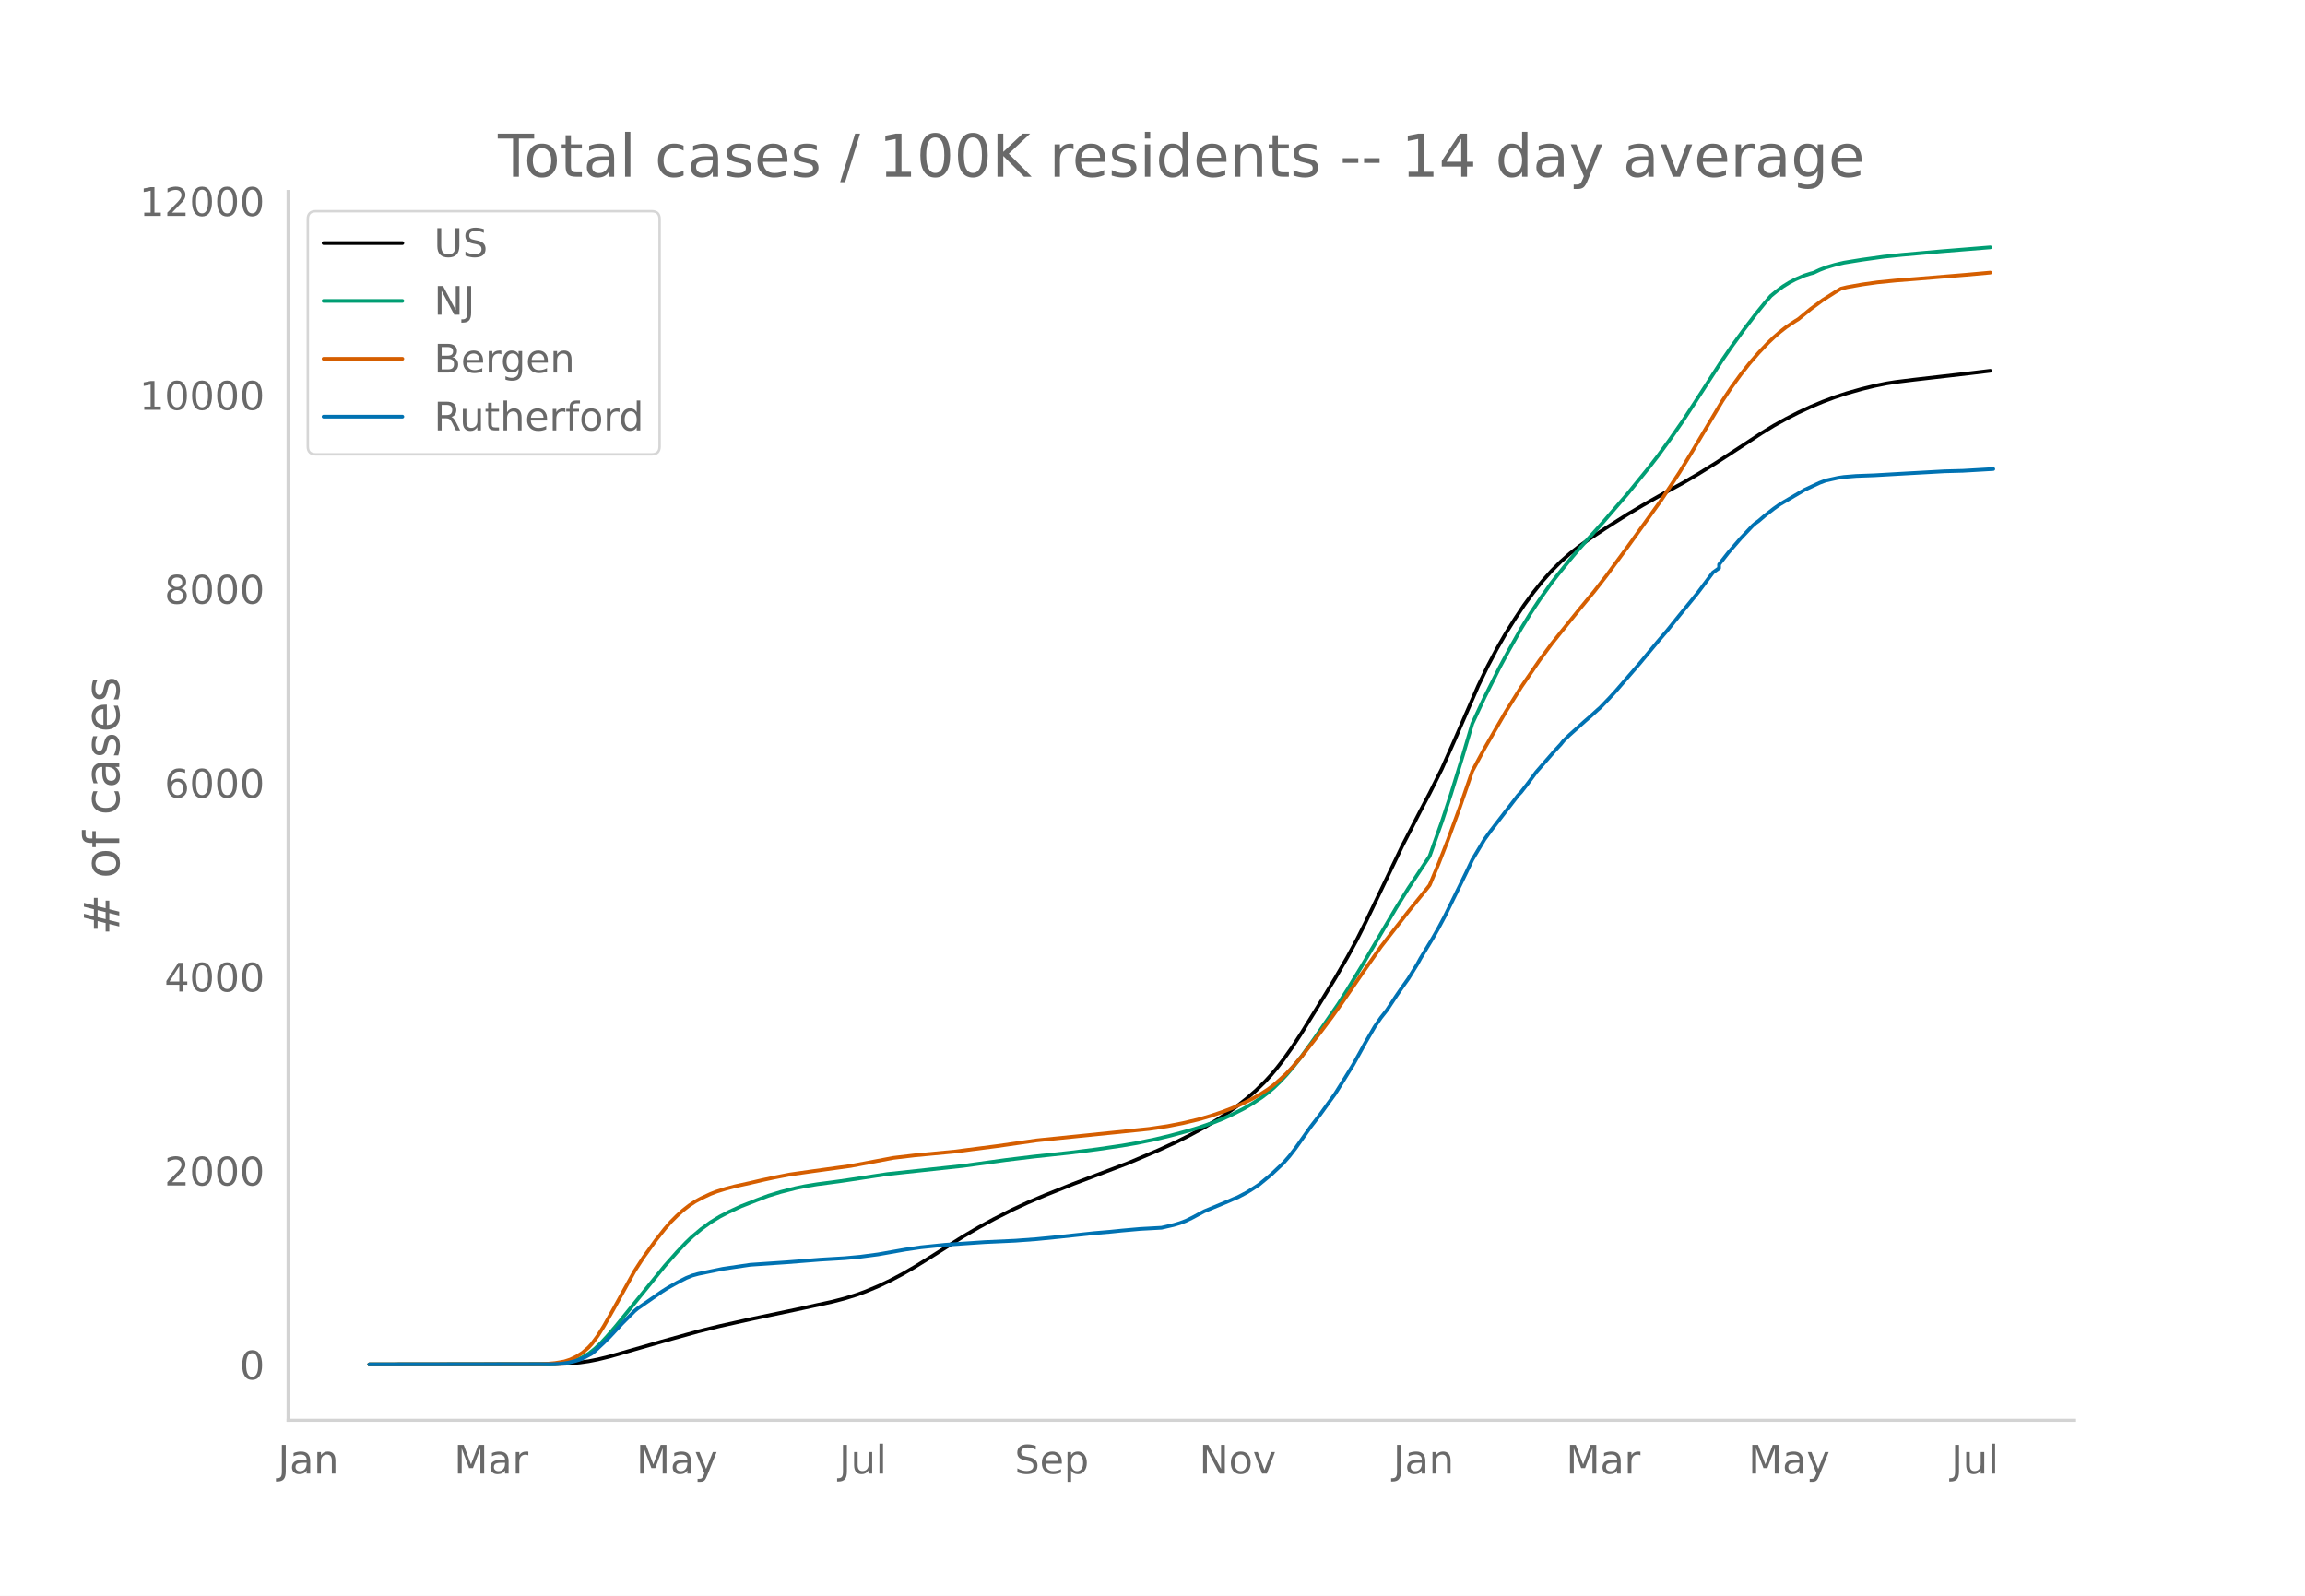
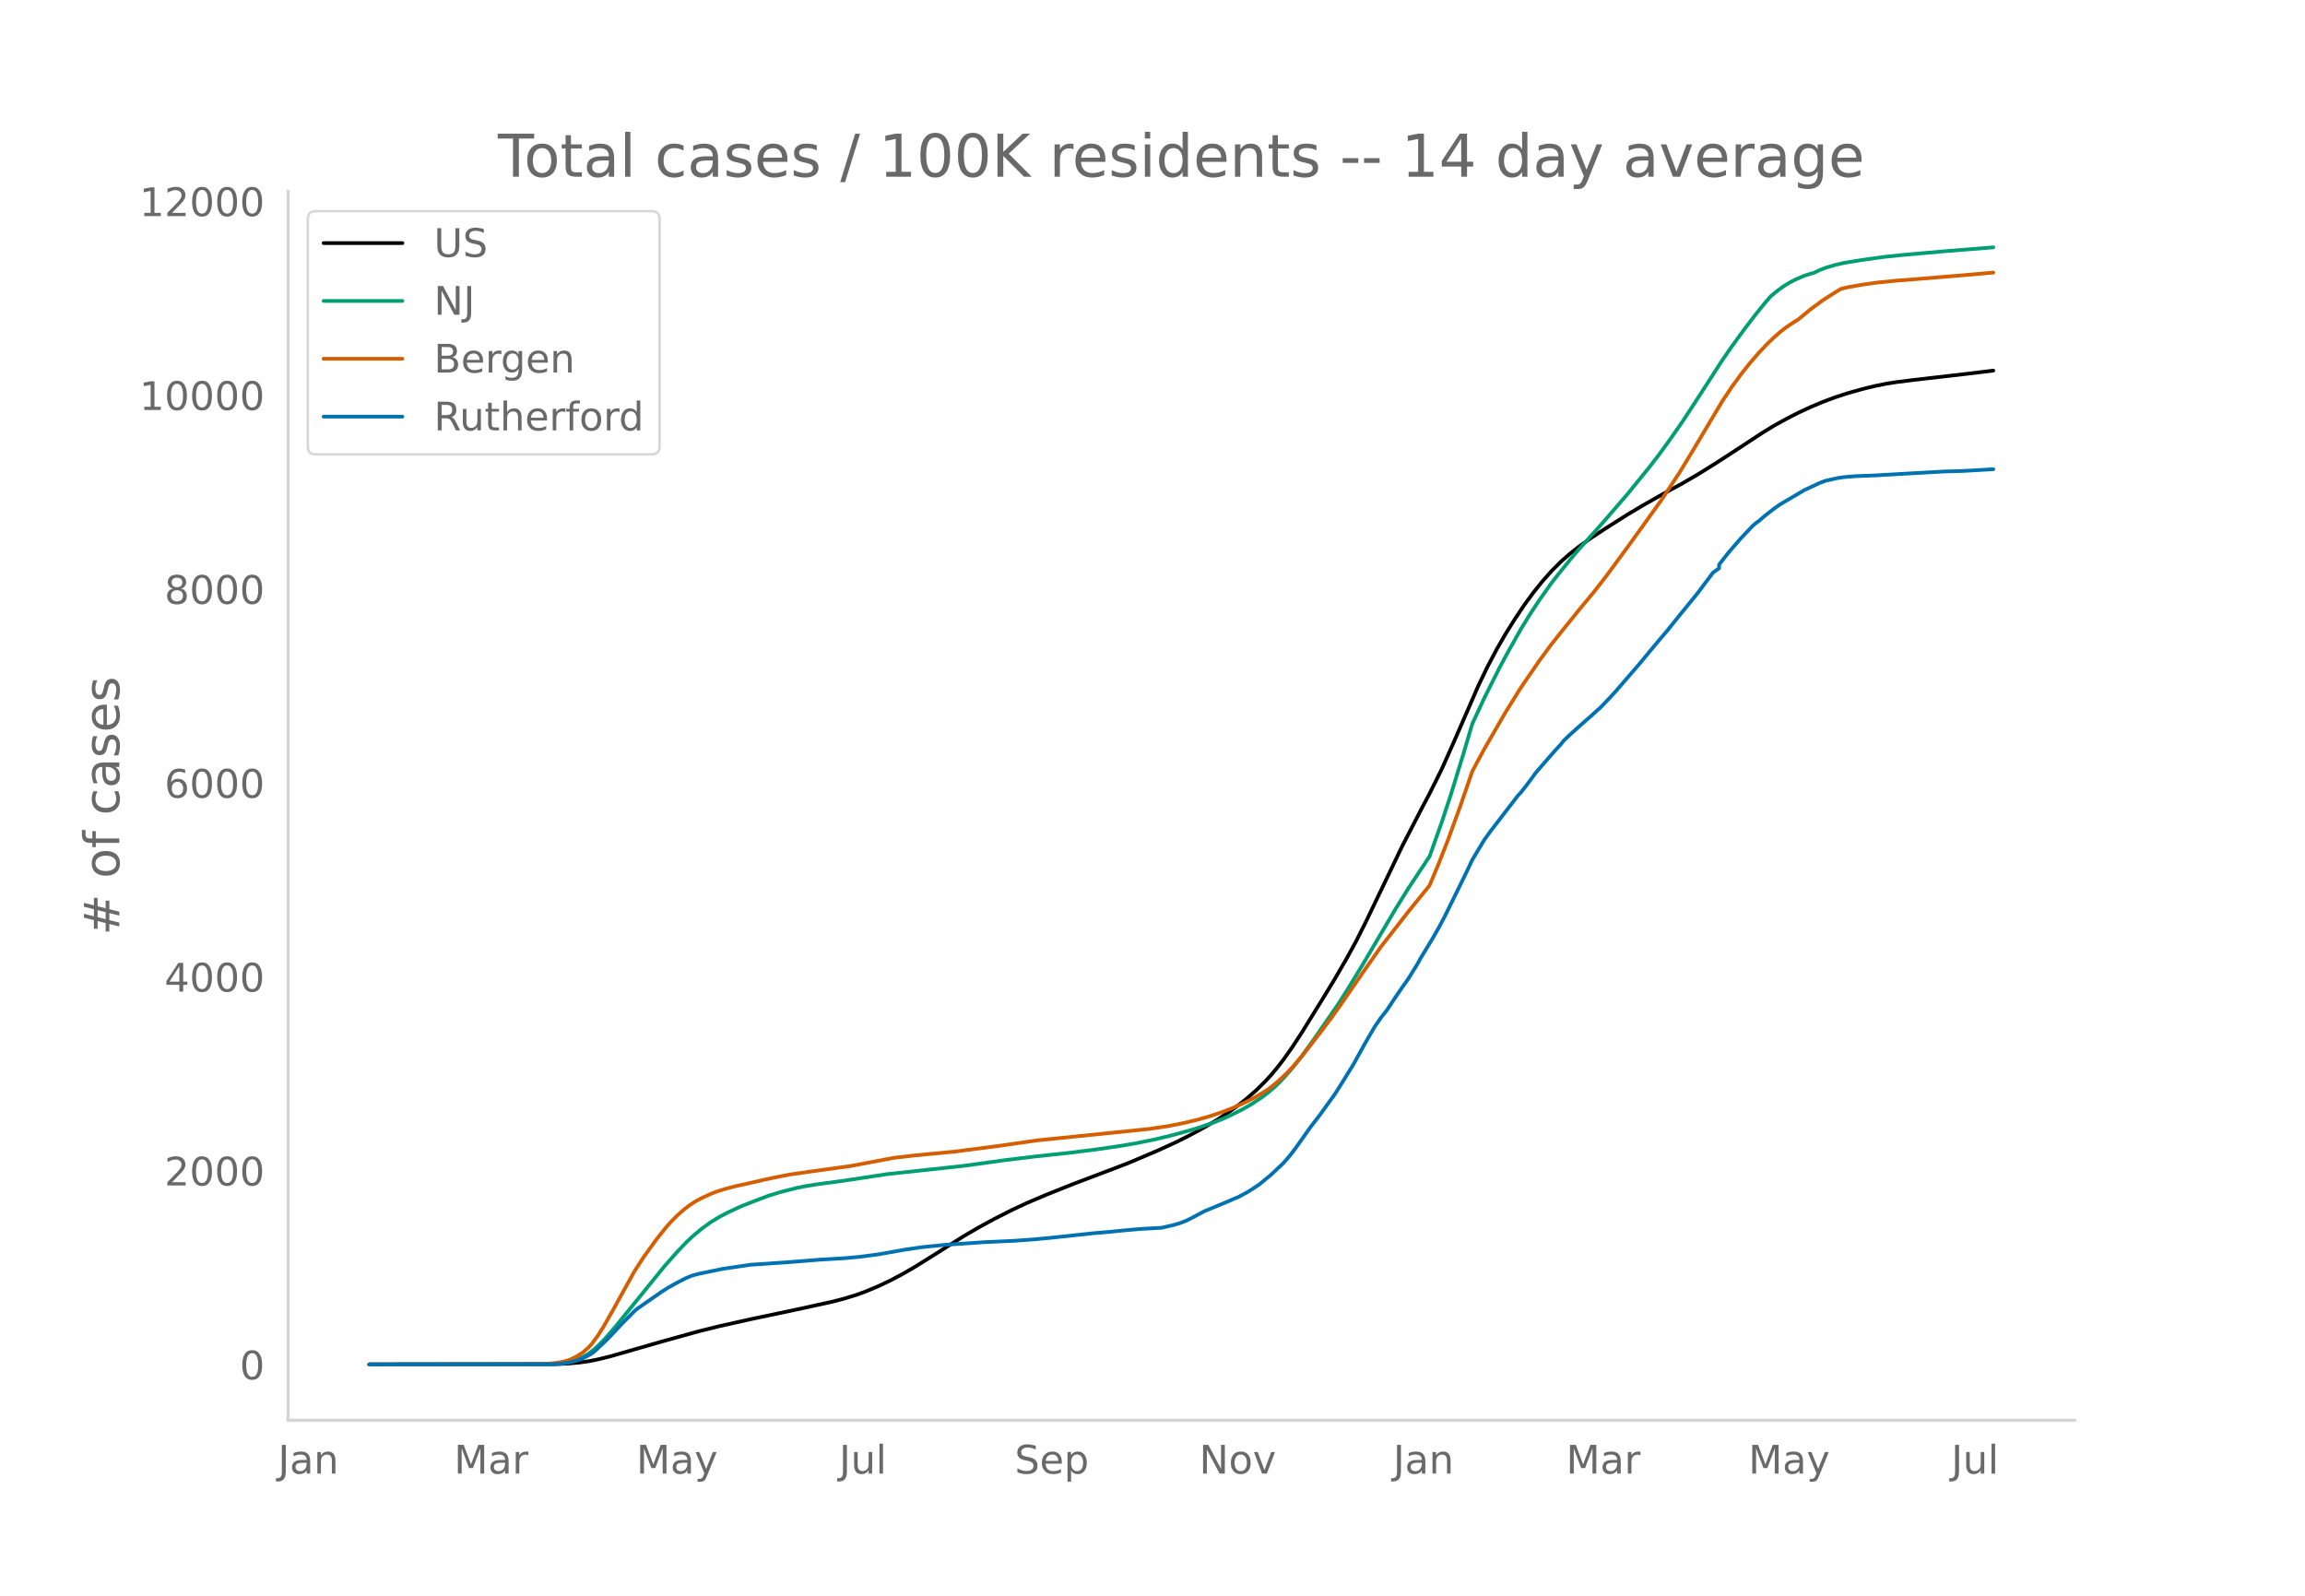
<svg xmlns="http://www.w3.org/2000/svg" xmlns:xlink="http://www.w3.org/1999/xlink" height="864" viewBox="0 0 936 648" width="1248">
  <defs>
    <style>*{stroke-linecap:butt;stroke-linejoin:round}</style>
  </defs>
  <g id="figure_1">
    <path d="M0 648h936V0H0z" style="fill:#fff" id="patch_1" />
    <g id="axes_1">
      <path d="M117 576.72h725.4V77.76H117z" style="fill:none" id="patch_2" />
-       <path clip-path="url(#pbdca878631)" d="m149.973 554.04 75.472-.103 4.949-.212 4.949-.445 3.712-.533 3.712-.73 4.949-1.213 7.423-2.13 13.61-3.918 14.847-4.129 8.66-2.141 12.373-2.765 18.559-3.911 14.847-3.242 4.949-1.292 4.949-1.54 3.712-1.356 4.949-2.08 4.949-2.345 4.949-2.617 4.949-2.864 6.186-3.844 13.61-8.612 6.186-3.61 6.186-3.378 7.424-3.764 6.186-2.88 7.423-3.154 11.136-4.459 22.27-8.453 12.373-5.265 7.423-3.419 4.95-2.482 6.185-3.331 4.95-2.936 4.948-3.244 3.712-2.676 3.712-2.913 3.712-3.256 3.711-3.642 2.475-2.702 2.474-2.969 2.475-3.199 3.712-5.236 3.711-5.686 8.661-14.003 4.95-8.137 4.948-8.556 3.712-6.807 3.712-7.379 6.186-12.886 8.66-18.043 7.424-14.374 3.712-7.038 4.949-9.927 4.949-11.13 9.898-22.726 3.712-7.702 3.711-7.026 3.712-6.447 3.712-5.9 3.712-5.567 3.711-5.067 3.712-4.641 3.712-4.178 3.712-3.729 3.711-3.275 3.712-2.92 4.95-3.543 6.185-4.064 8.661-5.471 6.186-3.686 8.661-4.907 7.424-4.046 6.186-3.612 7.423-4.611 9.898-6.435 8.661-5.697 4.95-3.032 4.948-2.747 4.95-2.537 4.948-2.29 4.95-2.089 4.948-1.85 4.95-1.629 6.185-1.747 4.95-1.207 4.949-1.007 3.711-.587 7.424-.927 22.27-2.57 8.661-1.04h0" style="fill:none;stroke:#000;stroke-linecap:round;stroke-width:1.5" id="line2d_1" />
-       <path clip-path="url(#pbdca878631)" d="m149.973 554.04 72.998-.09 3.711-.191 2.475-.255 2.474-.495 2.475-.77 2.474-1.105 2.475-1.478 2.474-1.956 2.475-2.338 2.474-2.653 3.712-4.335 19.796-24.398 4.949-5.583 3.712-3.901 2.474-2.35 3.712-3.118 3.712-2.696 3.712-2.281 3.711-1.923 4.95-2.281 6.186-2.434 4.949-1.858 4.949-1.524 6.186-1.579 3.712-.76 4.949-.808 8.66-1.145 3.712-.54 16.084-2.443 30.932-3.341 17.321-2.39 11.135-1.355 14.847-1.598 11.136-1.407 9.898-1.455 6.186-1.074 7.423-1.521 6.187-1.493 7.423-2.014 3.712-1.123 6.186-2.133 3.712-1.478 3.712-1.686 4.949-2.508 3.711-2.18 3.712-2.481 2.475-1.888 2.474-2.1 2.475-2.422 2.474-2.634 2.475-2.877 3.711-4.715 4.95-6.847 9.897-14.313 3.712-5.827 6.186-10.17 13.61-23.043 4.95-7.953 8.66-13.067 4.949-13.925 3.712-11.237 4.949-16.089 3.711-12.54 4.95-10.623 6.186-12.308 3.711-6.86 4.95-8.774 3.711-6.032 3.712-5.618 4.949-6.983 2.474-3.18 4.95-6.123 3.711-4.4 4.95-5.499 4.948-5.52 9.898-11.481 8.661-10.66 3.712-4.795 4.949-6.8 4.949-7.106 4.949-7.554 11.135-17.247 3.712-5.398 4.949-6.816 4.949-6.495 3.711-4.576 2.475-2.866 2.474-2.026 2.475-1.824 2.474-1.537 2.475-1.302 3.712-1.604 2.474-.787 1.237-.316 2.475-1.164 2.474-.954 3.712-1.11 3.712-.872 7.423-1.199 8.661-1.211 7.424-.774 16.084-1.434 19.796-1.6h0" style="fill:none;stroke:#009e73;stroke-linecap:round;stroke-width:1.5" id="line2d_2" />
-       <path clip-path="url(#pbdca878631)" d="m149.973 554.04 69.286-.083 2.474-.128 3.712-.348 3.712-.635 2.474-.809 2.475-1.19 2.474-1.582 2.475-2.161 1.237-1.365 2.475-3.357 2.474-3.948 3.712-6.52 8.66-15.666 3.712-5.733 4.95-6.87 3.711-4.698 2.475-2.842 2.474-2.465 2.475-2.22 2.474-1.922 2.475-1.628 2.474-1.33 3.712-1.729 2.474-.957 3.712-1.15 3.712-.977 6.186-1.367 4.949-1.161 4.95-1.065 6.185-1.214 8.661-1.241 16.084-2.222 17.322-3.282 8.66-1.02 16.085-1.525 17.321-2.233 16.085-2.318 45.778-4.676 7.423-1.106 6.187-1.213 6.186-1.472 4.949-1.434 4.949-1.677 3.712-1.417 4.949-2.19 3.711-1.848 3.712-2.148 2.475-1.617 2.474-1.89 2.475-2.16 2.474-2.318 2.475-2.612 3.711-4.31 7.424-9.533 4.949-6.598 3.712-5.223 8.66-12.6 7.424-10.583 3.712-4.761 3.711-4.746 3.712-4.779 7.424-9.162 1.237-1.565 3.712-8.879 3.711-9.472 4.95-13.554 4.948-14.387 4.95-9.204 8.66-14.96 6.186-9.915 7.424-10.832 4.949-6.72 3.712-4.662 7.423-9.212 6.186-7.471 4.95-6.36 8.66-11.78 13.61-18.922 7.423-11.277 4.95-8.133 12.372-20.758 3.712-5.6 3.711-5.105 3.712-4.705 3.712-4.3 3.712-3.924 2.474-2.368 2.475-2.153 2.474-1.944 3.712-2.475 1.237-.746 4.95-4.09 4.948-3.663 4.95-3.161 2.474-1.496 2.474-.606 6.186-1.1 6.187-.87 7.423-.74 8.661-.682 19.796-1.635 9.898-.89h0" style="fill:none;stroke:#d55e00;stroke-linecap:round;stroke-width:1.5" id="line2d_3" />
-       <path clip-path="url(#pbdca878631)" d="m149.973 554.04 74.235-.092 3.712-.185 2.474-.368 2.475-.538 2.474-.722 2.475-1.153 2.474-1.352 1.237-.968 3.712-3.488 2.475-2.458 4.949-5.316 4.949-4.979 1.237-1.044 9.898-6.884 2.474-1.567 3.712-2.074 3.712-1.906 2.474-.998 2.475-.677 9.898-2.043 11.135-1.644 14.847-1.014 13.61-1.076 9.898-.584 6.186-.568 7.424-.984 11.135-1.966 6.186-.907 9.898-1.014 16.084-1.09 12.373-.57 8.66-.645 8.661-.86 14.847-1.583 6.187-.522 4.949-.507 7.423-.66 8.66-.477 4.95-1.137 2.474-.738 2.475-.937 2.474-1.214 4.95-2.658 9.897-4.118 2.475-1.09 1.237-.477 3.712-1.967 2.474-1.552 2.475-1.628 4.949-4.087 4.949-4.671 2.474-2.843 2.475-3.211 6.186-8.743 3.712-4.794 3.712-5.162 2.474-3.412 3.712-5.946 3.712-6.008 4.949-8.957 3.711-6.361 2.475-3.58 2.474-3.135 3.712-5.624 2.475-3.61 2.474-3.473 3.712-6.008 1.237-2.274 4.95-8.143 2.474-4.348 2.474-4.64 6.186-12.585 2.475-5.07 2.474-5.224 4.95-8.267 2.474-3.41 6.186-8.037 3.712-4.809 1.237-1.629 1.237-1.306 2.475-3.165 3.712-5.024 7.423-8.528 2.475-2.673 1.237-1.552 2.474-2.382 6.187-5.546 2.474-2.136 2.475-2.259 1.237-1.075 3.712-3.872 2.474-2.69 9.898-11.462 3.712-4.486 3.712-4.471 3.711-4.349 4.95-6.161 7.423-9.112 6.186-8.266 2.475-1.767v-1.506l3.711-4.732 4.95-5.731 4.948-5.24 1.238-1.06 1.237-.891 2.474-2.136 3.712-2.889 2.475-1.751 9.898-5.824 6.186-2.888 2.474-.922 4.95-1.091 2.474-.369 4.949-.4 7.424-.276 13.61-.783 14.846-.83 7.424-.2 12.372-.722h0" style="fill:none;stroke:#0072b2;stroke-linecap:round;stroke-width:1.5" id="line2d_4" />
+       <path clip-path="url(#p79f99f4592)" d="m149.973 554.04 75.472-.103 4.949-.211 4.949-.446 3.712-.533 3.712-.73 4.949-1.212 7.423-2.13 13.61-3.917 14.847-4.128 8.66-2.141 12.373-2.764 18.559-3.91 14.847-3.242 4.949-1.292 4.949-1.54 3.712-1.355 4.949-2.08 4.949-2.344 4.949-2.616 4.949-2.864 6.186-3.843 13.61-8.61 6.186-3.61 6.186-3.377 7.424-3.763 6.186-2.88 7.423-3.153 11.136-4.458 22.27-8.451 12.373-5.264 7.423-3.418 4.95-2.482 6.185-3.33 4.95-2.935 4.948-3.244 3.712-2.675 3.712-2.913 3.712-3.256 3.711-3.641 2.475-2.701 2.474-2.968 2.475-3.198 3.712-5.236 3.711-5.684 8.661-14 4.95-8.136 4.948-8.554 3.712-6.806 3.712-7.377 6.186-12.884 8.66-18.04 7.424-14.37 3.712-7.037 4.949-9.924 4.949-11.128 9.898-22.722 3.712-7.7 3.711-7.025 3.712-6.446 3.712-5.898 3.712-5.566 3.711-5.066 3.712-4.64 3.712-4.178 3.712-3.727 3.711-3.275 3.712-2.92 4.95-3.541 6.185-4.064 8.661-5.47 6.186-3.685 8.661-4.905 7.424-4.046 6.186-3.611 7.423-4.61 9.898-6.433 8.661-5.697 4.95-3.032 4.948-2.746 4.95-2.536 4.948-2.29 4.95-2.088 4.948-1.85 4.95-1.628 6.185-1.748 4.95-1.206 4.949-1.007 3.711-.587 7.424-.927 22.27-2.57 9.898-1.205h0" style="fill:none;stroke:#000;stroke-linecap:round;stroke-width:1.5" id="line2d_1" />
+       <path clip-path="url(#p79f99f4592)" d="m149.973 554.04 72.998-.089 3.711-.192 2.475-.255 2.474-.494 2.475-.77 2.474-1.105 2.475-1.478 2.474-1.956 2.475-2.337 2.474-2.652 3.712-4.335 19.796-24.393 4.949-5.582 3.712-3.9 2.474-2.35 3.712-3.117 3.712-2.695 3.712-2.281 3.711-1.923 4.95-2.28 6.186-2.433 4.949-1.858 4.949-1.524 6.186-1.578 3.712-.761 4.949-.807 8.66-1.145 3.712-.54 16.084-2.442 30.932-3.34 17.321-2.39 11.135-1.355 14.847-1.598 11.136-1.406 9.898-1.454 6.186-1.075 7.423-1.52 6.187-1.493 7.423-2.014 3.712-1.123 6.186-2.132 3.712-1.477 3.712-1.686 4.949-2.507 3.711-2.18 3.712-2.48 2.475-1.888 2.474-2.1 2.475-2.421 2.474-2.634 2.475-2.877 3.711-4.713 4.95-6.846 9.897-14.31 3.712-5.826 6.186-10.167 13.61-23.04 4.95-7.95 8.66-13.065 4.949-13.922 3.712-11.235 4.949-16.085 3.711-12.538 4.95-10.62 6.186-12.306 3.711-6.858 4.95-8.773 3.711-6.031 3.712-5.617 4.949-6.982 2.474-3.179 4.95-6.121 3.711-4.4 4.95-5.497 4.948-5.52 9.898-11.478 8.661-10.658 3.712-4.794 4.949-6.798 4.949-7.105 4.949-7.552 11.135-17.244 3.712-5.397 4.949-6.814 4.949-6.493 3.711-4.576 2.475-2.865 2.474-2.026 2.475-1.824 2.474-1.537 2.475-1.301 3.712-1.604 2.474-.786 1.237-.317 2.475-1.163 2.474-.954 3.712-1.11 3.712-.872 7.423-1.198 8.661-1.211 7.424-.774 16.084-1.433 21.033-1.693h0" style="fill:none;stroke:#009e73;stroke-linecap:round;stroke-width:1.5" id="line2d_2" />
+       <path clip-path="url(#p79f99f4592)" d="m149.973 554.04 69.286-.083 2.474-.128 3.712-.348 3.712-.635 2.474-.808 2.475-1.19 2.474-1.582 2.475-2.16 1.237-1.365 2.475-3.357 2.474-3.946 3.712-6.52 8.66-15.662 3.712-5.732 4.95-6.87 3.711-4.695 2.475-2.843 2.474-2.463 2.475-2.22 2.474-1.922 2.475-1.627 2.474-1.33 3.712-1.728 2.474-.958 3.712-1.15 3.712-.976 6.186-1.366 4.949-1.162 4.95-1.065 6.185-1.214 8.661-1.24 16.084-2.222 17.322-3.28 8.66-1.02 16.085-1.526 17.321-2.231 16.085-2.318 45.778-4.676 7.423-1.105 6.187-1.213 6.186-1.472 4.949-1.433 4.949-1.677 3.712-1.417 4.949-2.19 3.711-1.847 3.712-2.148 2.475-1.616 2.474-1.89 2.475-2.159 2.474-2.318 2.475-2.61 3.711-4.31 7.424-9.532 4.949-6.596 3.712-5.222 8.66-12.598 7.424-10.58 3.712-4.76 3.711-4.745 3.712-4.778 7.424-9.16 1.237-1.566 3.712-8.876 3.711-9.47 4.95-13.552 4.948-14.384 4.95-9.202 8.66-14.958 6.186-9.911 7.424-10.83 4.949-6.72 3.712-4.66 7.423-9.21 6.186-7.47 4.95-6.359 8.66-11.777 13.61-18.919 7.423-11.274 4.95-8.131 12.372-20.754 3.712-5.6 3.711-5.103 3.712-4.704 3.712-4.3 3.712-3.922 2.474-2.368 2.475-2.152 2.474-1.944 3.712-2.475 1.237-.745 4.95-4.09 4.948-3.662 4.95-3.16 2.474-1.496 2.474-.606 6.186-1.1 6.187-.869 7.423-.74 8.661-.682 19.796-1.634 11.135-.992h0" style="fill:none;stroke:#d55e00;stroke-linecap:round;stroke-width:1.5" id="line2d_3" />
+       <path clip-path="url(#p79f99f4592)" d="m149.973 554.04 74.235-.092 3.712-.185 2.474-.368 2.475-.538 2.474-.722 2.475-1.152 2.474-1.352 1.237-.968 3.712-3.487 2.475-2.458 4.949-5.315 4.949-4.977 1.237-1.045 9.898-6.882 2.474-1.567 3.712-2.074 3.712-1.905 2.474-.998 2.475-.676 9.898-2.043 11.135-1.644 14.847-1.014 13.61-1.075 9.898-.584 6.186-.568 7.424-.983 11.135-1.967 6.186-.906 9.898-1.014 16.084-1.09 12.373-.57 8.66-.644 8.661-.86 14.847-1.583 6.187-.522 4.949-.507 7.423-.66 8.66-.477 4.95-1.137 2.474-.737 2.475-.937 2.474-1.214 4.95-2.657 9.897-4.117 2.475-1.091 1.237-.476 3.712-1.967 2.474-1.551 2.475-1.628 4.949-4.087 4.949-4.67 2.474-2.842 2.475-3.21 6.186-8.741 3.712-4.793 3.712-5.162 2.474-3.41 3.712-5.945 3.712-6.007 4.949-8.956 3.711-6.36 2.475-3.579 2.474-3.134 3.712-5.622 2.475-3.61 2.474-3.472 3.712-6.006 1.237-2.274 4.95-8.142 2.474-4.347 2.474-4.64 6.186-12.58 2.475-5.07 2.474-5.223 4.95-8.265 2.474-3.41 6.186-8.035 3.712-4.808 1.237-1.628 1.237-1.306 2.475-3.165 3.712-5.023 7.423-8.526 2.475-2.673 1.237-1.551 2.474-2.381 6.187-5.546 2.474-2.135 2.475-2.259 1.237-1.075 3.712-3.871 2.474-2.689 9.898-11.46 3.712-4.485 3.712-4.47 3.711-4.348 4.95-6.16 7.423-9.11 6.186-8.264 2.475-1.767v-1.505l3.711-4.732 4.95-5.73 4.948-5.238 1.238-1.06 1.237-.891 2.474-2.136 3.712-2.888 2.475-1.75 9.898-5.823 6.186-2.888 2.474-.922 4.95-1.09 2.474-.37 4.949-.399 7.424-.276 13.61-.784 14.846-.83 7.424-.199 12.372-.722h0" style="fill:none;stroke:#0072b2;stroke-linecap:round;stroke-width:1.5" id="line2d_4" />
      <path d="M117 576.72V77.76" style="fill:none;stroke:#d3d3d3;stroke-linecap:square;stroke-linejoin:miter;stroke-width:1.25" id="patch_3" />
      <path d="M117 576.72h725.4" style="fill:none;stroke:#d3d3d3;stroke-linecap:square;stroke-linejoin:miter;stroke-width:1.25" id="patch_4" />
      <g id="matplotlib.axis_1">
        <g id="xtick_1">
          <g style="fill:#696969" transform="matrix(.16 0 0 -.16 112.895 598.378)" id="text_1">
            <defs>
              <path d="M9.813 72.906h9.859V5.078q0-13.187-5-19.14-5-5.954-16.094-5.954h-3.75v8.297h3.078q6.531 0 9.219 3.672Q9.813-4.39 9.813 5.078z" id="DejaVuSans-74" />
              <path d="M34.281 27.484q-10.89 0-15.093-2.484-4.204-2.484-4.204-8.5 0-4.781 3.157-7.594 3.156-2.797 8.562-2.797 7.485 0 12 5.297 4.516 5.297 4.516 14.078v2zm17.922 3.72V0H43.22v8.297Q40.14 3.328 35.547.953q-4.594-2.375-11.234-2.375-8.391 0-13.36 4.719Q6 8.016 6 15.922q0 9.219 6.172 13.906 6.187 4.688 18.437 4.688h12.61v.89q0 6.203-4.078 9.594-4.078 3.39-11.453 3.39-4.688 0-9.141-1.124-4.438-1.125-8.531-3.375v8.312q4.921 1.906 9.562 2.844 4.64.953 9.031.953 11.875 0 17.735-6.156 5.86-6.14 5.86-18.64z" id="DejaVuSans-97" />
              <path d="M54.89 33.016V0h-8.984v32.719q0 7.765-3.031 11.61-3.031 3.858-9.078 3.858-7.281 0-11.484-4.64-4.204-4.625-4.204-12.64V0H9.08v54.688h9.03v-8.5q3.235 4.937 7.594 7.374Q30.078 56 35.797 56q9.422 0 14.25-5.828 4.844-5.828 4.844-17.156z" id="DejaVuSans-110" />
            </defs>
            <use xlink:href="#DejaVuSans-74" />
            <use x="29.492" xlink:href="#DejaVuSans-97" />
            <use x="90.771" xlink:href="#DejaVuSans-110" />
          </g>
        </g>
        <g id="xtick_2">
          <g style="fill:#696969" transform="matrix(.16 0 0 -.16 184.369 598.378)" id="text_2">
            <defs>
              <path d="M9.813 72.906h14.703l18.593-49.61 18.703 49.61h14.704V0H66.89v64.016l-18.797-50h-9.907l-18.796 50V0H9.813z" id="DejaVuSans-77" />
              <path d="M41.11 46.297q-1.516.875-3.297 1.281Q36.03 48 33.89 48q-7.625 0-11.703-4.953-4.079-4.953-4.079-14.234V0H9.08v54.688h9.03v-8.5q2.844 4.984 7.375 7.39Q30.031 56 36.531 56q.922 0 2.047-.125 1.125-.11 2.484-.36z" id="DejaVuSans-114" />
            </defs>
            <use xlink:href="#DejaVuSans-77" />
            <use x="86.279" xlink:href="#DejaVuSans-97" />
            <use x="147.559" xlink:href="#DejaVuSans-114" />
          </g>
        </g>
        <g id="xtick_3">
          <g style="fill:#696969" transform="matrix(.16 0 0 -.16 258.395 598.378)" id="text_3">
            <defs>
              <path d="M32.172-5.078q-3.797-9.766-7.422-12.735-3.61-2.984-9.656-2.984H7.906v7.516h5.282q3.703 0 5.75 1.765Q21-9.766 23.483-3.219l1.61 4.094-22.11 53.813H12.5l17.094-42.766 17.093 42.766h9.516z" id="DejaVuSans-121" />
            </defs>
            <use xlink:href="#DejaVuSans-77" />
            <use x="86.279" xlink:href="#DejaVuSans-97" />
            <use x="147.559" xlink:href="#DejaVuSans-121" />
          </g>
        </g>
        <g id="xtick_4">
          <g style="fill:#696969" transform="matrix(.16 0 0 -.16 340.755 598.378)" id="text_4">
            <defs>
              <path d="M8.5 21.578v33.11h8.984V21.922q0-7.766 3.016-11.656 3.031-3.875 9.094-3.875 7.265 0 11.484 4.64 4.234 4.64 4.234 12.656v31h8.985V0h-8.984v8.406Q42.047 3.422 37.718 1q-4.313-2.422-10.032-2.422-9.421 0-14.312 5.86Q8.5 10.296 8.5 21.578zM31.11 56z" id="DejaVuSans-117" />
              <path d="M9.422 75.984h8.984V0H9.422z" id="DejaVuSans-108" />
            </defs>
            <use xlink:href="#DejaVuSans-74" />
            <use x="29.492" xlink:href="#DejaVuSans-117" />
            <use x="92.871" xlink:href="#DejaVuSans-108" />
          </g>
        </g>
        <g id="xtick_5">
          <g style="fill:#696969" transform="matrix(.16 0 0 -.16 412.037 598.378)" id="text_5">
            <defs>
              <path d="M53.516 70.516V60.89q-5.61 2.687-10.594 4-4.984 1.328-9.625 1.328-8.047 0-12.422-3.125t-4.375-8.89q0-4.845 2.906-7.313 2.907-2.453 11.016-3.97l5.953-1.218q11.031-2.11 16.281-7.406 5.25-5.297 5.25-14.172 0-10.61-7.11-16.078-7.093-5.469-20.812-5.469-5.172 0-11.015 1.172Q13.14.922 6.89 3.219v10.156q6-3.36 11.765-5.078 5.766-1.703 11.328-1.703 8.438 0 13.032 3.312 4.593 3.328 4.593 9.485 0 5.359-3.297 8.39-3.296 3.032-10.812 4.547L27.484 33.5q-11.03 2.188-15.968 6.875-4.922 4.688-4.922 13.047 0 9.672 6.812 15.234 6.813 5.563 18.766 5.563 5.14 0 10.453-.938 5.328-.922 10.89-2.765z" id="DejaVuSans-83" />
              <path d="M56.203 29.594v-4.39H14.891q.593-9.282 5.593-14.142 5-4.859 13.938-4.859 5.172 0 10.031 1.266 4.86 1.265 9.656 3.812v-8.5Q49.266.734 44.187-.344 39.11-1.422 33.892-1.422q-13.094 0-20.735 7.61-7.64 7.625-7.64 20.625 0 13.421 7.25 21.296Q20.016 56 32.328 56q11.031 0 17.453-7.11 6.422-7.093 6.422-19.296zm-8.984 2.64q-.094 7.36-4.125 11.75-4.032 4.407-10.672 4.407-7.516 0-12.031-4.25-4.516-4.25-5.203-11.97z" id="DejaVuSans-101" />
              <path d="M18.11 8.203v-29H9.077v75.484h9.031v-8.296q2.844 4.875 7.157 7.234Q29.594 56 35.594 56q9.968 0 16.187-7.906 6.235-7.907 6.235-20.797T51.78 6.484q-6.218-7.906-16.187-7.906-6 0-10.328 2.375-4.313 2.375-7.157 7.25zm30.578 19.094q0 9.906-4.079 15.547-4.078 5.64-11.203 5.64-7.14 0-11.218-5.64-4.079-5.64-4.079-15.547 0-9.906 4.078-15.547 4.079-5.64 11.22-5.64 7.124 0 11.202 5.64t4.078 15.547z" id="DejaVuSans-112" />
            </defs>
            <use xlink:href="#DejaVuSans-83" />
            <use x="63.477" xlink:href="#DejaVuSans-101" />
            <use x="125" xlink:href="#DejaVuSans-112" />
          </g>
        </g>
        <g id="xtick_6">
          <g style="fill:#696969" transform="matrix(.16 0 0 -.16 486.974 598.378)" id="text_6">
            <defs>
              <path d="M9.813 72.906h13.28l32.329-60.984v60.984h9.562V0h-13.28L19.39 60.984V0H9.813z" id="DejaVuSans-78" />
              <path d="M30.61 48.39q-7.22 0-11.422-5.64-4.204-5.64-4.204-15.453 0-9.813 4.172-15.453 4.188-5.64 11.453-5.64 7.188 0 11.375 5.655 4.203 5.672 4.203 15.438 0 9.719-4.203 15.406-4.187 5.688-11.375 5.688zm0 7.61q11.718 0 18.406-7.625 6.703-7.61 6.703-21.078 0-13.422-6.703-21.078-6.688-7.64-18.407-7.64-11.765 0-18.437 7.64-6.656 7.656-6.656 21.078 0 13.469 6.656 21.078Q18.844 56 30.609 56z" id="DejaVuSans-111" />
              <path d="M2.984 54.688H12.5L29.594 8.797l17.093 45.89h9.516L35.687 0H23.485z" id="DejaVuSans-118" />
            </defs>
            <use xlink:href="#DejaVuSans-78" />
            <use x="74.805" xlink:href="#DejaVuSans-111" />
            <use x="135.986" xlink:href="#DejaVuSans-118" />
          </g>
        </g>
        <g id="xtick_7">
          <g style="fill:#696969" transform="matrix(.16 0 0 -.16 565.729 598.378)" id="text_7">
            <use xlink:href="#DejaVuSans-74" />
            <use x="29.492" xlink:href="#DejaVuSans-97" />
            <use x="90.771" xlink:href="#DejaVuSans-110" />
          </g>
        </g>
        <g id="xtick_8">
          <g style="fill:#696969" transform="matrix(.16 0 0 -.16 635.965 598.378)" id="text_8">
            <use xlink:href="#DejaVuSans-77" />
            <use x="86.279" xlink:href="#DejaVuSans-97" />
            <use x="147.559" xlink:href="#DejaVuSans-114" />
          </g>
        </g>
        <g id="xtick_9">
          <g style="fill:#696969" transform="matrix(.16 0 0 -.16 709.991 598.378)" id="text_9">
            <use xlink:href="#DejaVuSans-77" />
            <use x="86.279" xlink:href="#DejaVuSans-97" />
            <use x="147.559" xlink:href="#DejaVuSans-121" />
          </g>
        </g>
        <g id="xtick_10">
          <g style="fill:#696969" transform="matrix(.16 0 0 -.16 792.351 598.378)" id="text_10">
            <use xlink:href="#DejaVuSans-74" />
            <use x="29.492" xlink:href="#DejaVuSans-117" />
            <use x="92.871" xlink:href="#DejaVuSans-108" />
          </g>
        </g>
      </g>
      <g id="matplotlib.axis_2">
        <g id="ytick_1">
          <g style="fill:#696969" transform="matrix(.16 0 0 -.16 97.32 560.119)" id="text_11">
            <defs>
              <path d="M31.781 66.406q-7.61 0-11.453-7.5Q16.5 51.422 16.5 36.375q0-14.984 3.828-22.484 3.844-7.5 11.453-7.5 7.672 0 11.5 7.5 3.844 7.5 3.844 22.484 0 15.047-3.844 22.531-3.828 7.5-11.5 7.5zm0 7.813q12.266 0 18.735-9.703 6.468-9.688 6.468-28.141 0-18.406-6.468-28.11-6.47-9.687-18.735-9.687-12.25 0-18.718 9.688-6.47 9.703-6.47 28.109 0 18.453 6.47 28.14Q19.53 74.22 31.78 74.22z" id="DejaVuSans-48" />
            </defs>
            <use xlink:href="#DejaVuSans-48" />
          </g>
        </g>
        <g id="ytick_2">
-           <g style="fill:#696969" transform="matrix(.16 0 0 -.16 66.78 481.375)" id="text_12">
+           <g style="fill:#696969" transform="matrix(.16 0 0 -.16 66.78 481.391)" id="text_12">
            <defs>
              <path d="M19.188 8.297h34.421V0H7.33v8.297q5.609 5.812 15.296 15.594 9.703 9.797 12.188 12.64 4.734 5.313 6.609 9 1.89 3.688 1.89 7.25 0 5.813-4.078 9.469-4.078 3.672-10.625 3.672-4.64 0-9.797-1.61-5.14-1.609-11-4.89v9.969Q13.767 71.78 18.938 73q5.188 1.219 9.485 1.219 11.328 0 18.062-5.672 6.735-5.656 6.735-15.125 0-4.5-1.688-8.531-1.672-4.016-6.125-9.485-1.218-1.422-7.765-8.187-6.532-6.766-18.453-18.922z" id="DejaVuSans-50" />
            </defs>
            <use xlink:href="#DejaVuSans-50" />
            <use x="63.623" xlink:href="#DejaVuSans-48" />
            <use x="127.246" xlink:href="#DejaVuSans-48" />
            <use x="190.869" xlink:href="#DejaVuSans-48" />
          </g>
        </g>
        <g id="ytick_3">
-           <g style="fill:#696969" transform="matrix(.16 0 0 -.16 66.78 402.632)" id="text_13">
+           <g style="fill:#696969" transform="matrix(.16 0 0 -.16 66.78 402.664)" id="text_13">
            <defs>
              <path d="M37.797 64.313 12.89 25.39h24.906zm-2.594 8.593H47.61V25.391h10.407v-8.203H47.609V0h-9.812v17.188H4.89v9.515z" id="DejaVuSans-52" />
            </defs>
            <use xlink:href="#DejaVuSans-52" />
            <use x="63.623" xlink:href="#DejaVuSans-48" />
            <use x="127.246" xlink:href="#DejaVuSans-48" />
            <use x="190.869" xlink:href="#DejaVuSans-48" />
          </g>
        </g>
        <g id="ytick_4">
-           <g style="fill:#696969" transform="matrix(.16 0 0 -.16 66.78 323.889)" id="text_14">
+           <g style="fill:#696969" transform="matrix(.16 0 0 -.16 66.78 323.937)" id="text_14">
            <defs>
              <path d="M33.016 40.375q-6.641 0-10.532-4.547-3.875-4.531-3.875-12.437 0-7.86 3.875-12.438 3.891-4.562 10.532-4.562 6.64 0 10.515 4.562 3.875 4.578 3.875 12.438 0 7.906-3.875 12.437-3.875 4.547-10.515 4.547zm19.578 30.922v-8.984q-3.719 1.75-7.5 2.671-3.782.938-7.5.938-9.766 0-14.922-6.594-5.14-6.594-5.875-19.922 2.875 4.25 7.219 6.516 4.359 2.266 9.578 2.266 10.984 0 17.36-6.672 6.374-6.657 6.374-18.125 0-11.235-6.64-18.032-6.641-6.78-17.672-6.78-12.657 0-19.344 9.687-6.688 9.703-6.688 28.109 0 17.281 8.204 27.563 8.203 10.28 22.015 10.28 3.719 0 7.5-.734t7.89-2.187z" id="DejaVuSans-54" />
            </defs>
            <use xlink:href="#DejaVuSans-54" />
            <use x="63.623" xlink:href="#DejaVuSans-48" />
            <use x="127.246" xlink:href="#DejaVuSans-48" />
            <use x="190.869" xlink:href="#DejaVuSans-48" />
          </g>
        </g>
        <g id="ytick_5">
-           <g style="fill:#696969" transform="matrix(.16 0 0 -.16 66.78 245.145)" id="text_15">
+           <g style="fill:#696969" transform="matrix(.16 0 0 -.16 66.78 245.21)" id="text_15">
            <defs>
              <path d="M31.781 34.625q-7.031 0-11.062-3.766-4.016-3.765-4.016-10.343 0-6.594 4.016-10.36Q24.75 6.391 31.78 6.391q7.032 0 11.078 3.78 4.063 3.798 4.063 10.345 0 6.578-4.031 10.343-4.016 3.766-11.11 3.766zm-9.86 4.188q-6.343 1.562-9.89 5.906Q8.5 49.079 8.5 55.329q0 8.733 6.219 13.812 6.234 5.078 17.062 5.078 10.89 0 17.094-5.078 6.203-5.079 6.203-13.813 0-6.25-3.547-10.61-3.531-4.343-9.828-5.906 7.125-1.656 11.094-6.5 3.984-4.828 3.984-11.796 0-10.61-6.468-16.282-6.47-5.656-18.532-5.656-12.047 0-18.531 5.656-6.469 5.672-6.469 16.282 0 6.968 4 11.797 4.016 4.843 11.14 6.5zM18.314 54.39q0-5.657 3.53-8.828 3.548-3.172 9.938-3.172 6.36 0 9.938 3.172 3.593 3.171 3.593 8.828 0 5.672-3.593 8.843-3.578 3.172-9.938 3.172-6.39 0-9.937-3.172-3.532-3.172-3.532-8.843z" id="DejaVuSans-56" />
            </defs>
            <use xlink:href="#DejaVuSans-56" />
            <use x="63.623" xlink:href="#DejaVuSans-48" />
            <use x="127.246" xlink:href="#DejaVuSans-48" />
            <use x="190.869" xlink:href="#DejaVuSans-48" />
          </g>
        </g>
        <g id="ytick_6">
-           <g style="fill:#696969" transform="matrix(.16 0 0 -.16 56.6 166.402)" id="text_16">
+           <g style="fill:#696969" transform="matrix(.16 0 0 -.16 56.6 166.482)" id="text_16">
            <defs>
              <path d="M12.406 8.297h16.11v55.625l-17.532-3.516v8.985l17.438 3.515h9.86V8.296H54.39V0H12.406z" id="DejaVuSans-49" />
            </defs>
            <use xlink:href="#DejaVuSans-49" />
            <use x="63.623" xlink:href="#DejaVuSans-48" />
            <use x="127.246" xlink:href="#DejaVuSans-48" />
            <use x="190.869" xlink:href="#DejaVuSans-48" />
            <use x="254.492" xlink:href="#DejaVuSans-48" />
          </g>
        </g>
        <g id="ytick_7">
-           <g style="fill:#696969" transform="matrix(.16 0 0 -.16 56.6 87.658)" id="text_17">
+           <g style="fill:#696969" transform="matrix(.16 0 0 -.16 56.6 87.755)" id="text_17">
            <use xlink:href="#DejaVuSans-49" />
            <use x="63.623" xlink:href="#DejaVuSans-50" />
            <use x="127.246" xlink:href="#DejaVuSans-48" />
            <use x="190.869" xlink:href="#DejaVuSans-48" />
            <use x="254.492" xlink:href="#DejaVuSans-48" />
          </g>
        </g>
        <g style="fill:#696969" transform="matrix(0 -.2 -.2 0 48.44 379.813)" id="text_18">
          <defs>
            <path d="M51.125 44H36.922l-4.11-16.313h14.313zm-7.328 27.781-5.078-20.265h14.265L58.11 71.78h7.813L60.89 51.516h15.234V44h-17.14l-4-16.313h15.53V20.22H53.079L48 0h-7.813l5.032 20.219H30.906L25.875 0h-7.86l5.079 20.219H7.719v7.468h17.187L29 44H13.281v7.516h17.625l4.985 20.265z" id="DejaVuSans-35" />
            <path d="M37.11 75.984V68.5h-8.594q-4.828 0-6.72-1.953-1.874-1.953-1.874-7.031v-4.828h14.797v-6.985H19.922V0H10.89v47.703H2.297v6.984h8.594V58.5q0 9.125 4.25 13.297 4.25 4.187 13.468 4.187z" id="DejaVuSans-102" />
            <path d="M48.781 52.594v-8.407q-3.812 2.11-7.64 3.157-3.828 1.047-7.735 1.047-8.75 0-13.593-5.547-4.829-5.532-4.829-15.547 0-10.016 4.829-15.563 4.843-5.53 13.593-5.53 3.907 0 7.735 1.046 3.828 1.047 7.64 3.156V2.094Q45.016.344 40.984-.531q-4.015-.89-8.562-.89-12.36 0-19.64 7.765-7.266 7.765-7.266 20.953 0 13.375 7.343 21.031Q20.22 56 33.016 56q4.14 0 8.093-.86 3.953-.843 7.672-2.546z" id="DejaVuSans-99" />
            <path d="M44.281 53.078v-8.5q-3.797 1.953-7.906 2.922-4.094.984-8.5.984-6.688 0-10.031-2.047-3.344-2.046-3.344-6.156 0-3.125 2.39-4.906 2.391-1.781 9.626-3.39l3.078-.688q9.562-2.047 13.593-5.781 4.032-3.735 4.032-10.422 0-7.625-6.032-12.078-6.03-4.438-16.578-4.438-4.39 0-9.156.86Q10.688.296 5.422 2v9.281q4.984-2.594 9.812-3.89 4.829-1.282 9.579-1.282 6.343 0 9.75 2.172 3.421 2.172 3.421 6.125 0 3.656-2.468 5.61-2.453 1.953-10.813 3.765l-3.125.735q-8.344 1.75-12.062 5.39-3.704 3.64-3.704 9.985 0 7.718 5.47 11.906Q16.75 56 26.811 56q4.97 0 9.36-.734 4.406-.72 8.11-2.188z" id="DejaVuSans-115" />
          </defs>
          <use xlink:href="#DejaVuSans-35" />
          <use x="83.789" xlink:href="#DejaVuSans-32" />
          <use x="115.576" xlink:href="#DejaVuSans-111" />
          <use x="176.758" xlink:href="#DejaVuSans-102" />
          <use x="211.963" xlink:href="#DejaVuSans-32" />
          <use x="243.75" xlink:href="#DejaVuSans-99" />
          <use x="298.73" xlink:href="#DejaVuSans-97" />
          <use x="360.01" xlink:href="#DejaVuSans-115" />
          <use x="412.109" xlink:href="#DejaVuSans-101" />
          <use x="473.633" xlink:href="#DejaVuSans-115" />
        </g>
      </g>
      <g style="fill:#696969" transform="matrix(.24 0 0 -.24 202.185 71.76)" id="text_19">
        <defs>
          <path d="M-.297 72.906h61.672v-8.312H35.5V0h-9.906v64.594H-.296z" id="DejaVuSans-84" />
          <path d="M18.313 70.219V54.688h18.5v-6.985h-18.5V18.016q0-6.688 1.828-8.594 1.828-1.906 7.453-1.906h9.218V0h-9.218q-10.407 0-14.36 3.875-3.953 3.89-3.953 14.14v29.688H2.687v6.984h6.594V70.22z" id="DejaVuSans-116" />
          <path d="M25.39 72.906h8.297L8.297-9.28H0z" id="DejaVuSans-47" />
          <path d="M9.813 72.906h9.859V42.094L52.39 72.906h12.703L28.906 38.922 67.672 0H54.688L19.672 35.11V0h-9.86z" id="DejaVuSans-75" />
          <path d="M9.422 54.688h8.984V0H9.422zm0 21.296h8.984v-11.39H9.422z" id="DejaVuSans-105" />
          <path d="M45.406 46.39v29.594h8.985V0h-8.985v8.203Q42.578 3.328 38.25.953q-4.313-2.375-10.375-2.375-9.906 0-16.14 7.906-6.22 7.922-6.22 20.813 0 12.89 6.22 20.797Q17.968 56 27.874 56q6.063 0 10.375-2.375 4.328-2.36 7.156-7.234zm-30.61-19.093q0-9.906 4.079-15.547 4.078-5.64 11.203-5.64 7.125 0 11.219 5.64 4.11 5.64 4.11 15.547 0 9.906-4.11 15.547-4.094 5.64-11.219 5.64-7.125 0-11.203-5.64-4.078-5.64-4.078-15.547z" id="DejaVuSans-100" />
          <path d="M4.89 31.39h26.313v-8H4.891z" id="DejaVuSans-45" />
          <path d="M45.406 27.984q0 9.766-4.031 15.125-4.016 5.375-11.297 5.375-7.219 0-11.25-5.375-4.031-5.359-4.031-15.125 0-9.718 4.031-15.093t11.25-5.375q7.281 0 11.297 5.375 4.031 5.375 4.031 15.093zm8.985-21.203q0-13.953-6.203-20.765Q42-20.797 29.203-20.797q-4.734 0-8.937.703-4.203.703-8.157 2.172v8.735q3.954-2.141 7.813-3.157 3.86-1.031 7.86-1.031 8.843 0 13.234 4.61 4.39 4.609 4.39 13.937v4.453q-2.781-4.844-7.125-7.234Q33.938 0 27.875 0 17.828 0 11.672 7.656q-6.156 7.672-6.156 20.328 0 12.688 6.156 20.344Q17.828 56 27.875 56q6.063 0 10.406-2.39 4.344-2.391 7.125-7.22v8.297h8.985z" id="DejaVuSans-103" />
        </defs>
        <use xlink:href="#DejaVuSans-84" />
        <use x="44.084" xlink:href="#DejaVuSans-111" />
        <use x="105.266" xlink:href="#DejaVuSans-116" />
        <use x="144.475" xlink:href="#DejaVuSans-97" />
        <use x="205.754" xlink:href="#DejaVuSans-108" />
        <use x="233.537" xlink:href="#DejaVuSans-32" />
        <use x="265.324" xlink:href="#DejaVuSans-99" />
        <use x="320.305" xlink:href="#DejaVuSans-97" />
        <use x="381.584" xlink:href="#DejaVuSans-115" />
        <use x="433.684" xlink:href="#DejaVuSans-101" />
        <use x="495.207" xlink:href="#DejaVuSans-115" />
        <use x="547.307" xlink:href="#DejaVuSans-32" />
        <use x="579.094" xlink:href="#DejaVuSans-47" />
        <use x="612.785" xlink:href="#DejaVuSans-32" />
        <use x="644.572" xlink:href="#DejaVuSans-49" />
        <use x="708.195" xlink:href="#DejaVuSans-48" />
        <use x="771.818" xlink:href="#DejaVuSans-48" />
        <use x="835.441" xlink:href="#DejaVuSans-75" />
        <use x="901.018" xlink:href="#DejaVuSans-32" />
        <use x="932.805" xlink:href="#DejaVuSans-114" />
        <use x="971.668" xlink:href="#DejaVuSans-101" />
        <use x="1033.191" xlink:href="#DejaVuSans-115" />
        <use x="1085.291" xlink:href="#DejaVuSans-105" />
        <use x="1113.074" xlink:href="#DejaVuSans-100" />
        <use x="1176.551" xlink:href="#DejaVuSans-101" />
        <use x="1238.074" xlink:href="#DejaVuSans-110" />
        <use x="1301.453" xlink:href="#DejaVuSans-116" />
        <use x="1340.662" xlink:href="#DejaVuSans-115" />
        <use x="1392.762" xlink:href="#DejaVuSans-32" />
        <use x="1424.549" xlink:href="#DejaVuSans-45" />
        <use x="1460.633" xlink:href="#DejaVuSans-45" />
        <use x="1496.717" xlink:href="#DejaVuSans-32" />
        <use x="1528.504" xlink:href="#DejaVuSans-49" />
        <use x="1592.127" xlink:href="#DejaVuSans-52" />
        <use x="1655.75" xlink:href="#DejaVuSans-32" />
        <use x="1687.537" xlink:href="#DejaVuSans-100" />
        <use x="1751.014" xlink:href="#DejaVuSans-97" />
        <use x="1812.293" xlink:href="#DejaVuSans-121" />
        <use x="1871.473" xlink:href="#DejaVuSans-32" />
        <use x="1903.26" xlink:href="#DejaVuSans-97" />
        <use x="1964.539" xlink:href="#DejaVuSans-118" />
        <use x="2023.719" xlink:href="#DejaVuSans-101" />
        <use x="2085.242" xlink:href="#DejaVuSans-114" />
        <use x="2126.355" xlink:href="#DejaVuSans-97" />
        <use x="2187.635" xlink:href="#DejaVuSans-103" />
        <use x="2251.111" xlink:href="#DejaVuSans-101" />
      </g>
      <g id="legend_1">
        <path d="M128.2 184.5h136.45q3.2 0 3.2-3.2V88.96q0-3.2-3.2-3.2H128.2q-3.2 0-3.2 3.2v92.34q0 3.2 3.2 3.2z" style="fill:none;opacity:.8;stroke:#ccc;stroke-linejoin:miter" id="patch_5" />
        <path d="M131.4 98.718h32" style="fill:none;stroke:#000;stroke-linecap:round;stroke-width:1.5" id="line2d_5" />
        <g style="fill:#696969" transform="matrix(.16 0 0 -.16 176.2 104.317)" id="text_20">
          <defs>
            <path d="M8.688 72.906h9.921V28.61q0-11.718 4.235-16.875 4.25-5.14 13.781-5.14 9.469 0 13.719 5.14 4.25 5.157 4.25 16.875v44.297H64.5V27.391q0-14.25-7.063-21.532-7.046-7.28-20.812-7.28-13.828 0-20.89 7.28-7.047 7.282-7.047 21.532z" id="DejaVuSans-85" />
          </defs>
          <use xlink:href="#DejaVuSans-85" />
          <use x="73.193" xlink:href="#DejaVuSans-83" />
        </g>
        <path d="M131.4 122.203h32" style="fill:none;stroke:#009e73;stroke-linecap:round;stroke-width:1.5" id="line2d_7" />
        <g style="fill:#696969" transform="matrix(.16 0 0 -.16 176.2 127.802)" id="text_21">
          <use xlink:href="#DejaVuSans-78" />
          <use x="74.805" xlink:href="#DejaVuSans-74" />
        </g>
        <path d="M131.4 145.688h32" style="fill:none;stroke:#d55e00;stroke-linecap:round;stroke-width:1.5" id="line2d_9" />
        <g style="fill:#696969" transform="matrix(.16 0 0 -.16 176.2 151.287)" id="text_22">
          <defs>
            <path d="M19.672 34.813V8.108H35.5q7.953 0 11.781 3.297 3.844 3.297 3.844 10.078 0 6.844-3.844 10.078-3.828 3.25-11.781 3.25zm0 29.984V42.828h14.61q7.218 0 10.75 2.703 3.546 2.719 3.546 8.282 0 5.515-3.547 8.25-3.531 2.734-10.75 2.734zm-9.86 8.11h25.204q11.28 0 17.375-4.688Q58.5 63.53 58.5 54.89q0-6.703-3.125-10.657-3.125-3.953-9.188-4.922 7.282-1.562 11.313-6.53 4.031-4.954 4.031-12.376 0-9.765-6.64-15.093Q48.25 0 35.984 0H9.812z" id="DejaVuSans-66" />
          </defs>
          <use xlink:href="#DejaVuSans-66" />
          <use x="68.604" xlink:href="#DejaVuSans-101" />
          <use x="130.127" xlink:href="#DejaVuSans-114" />
          <use x="169.49" xlink:href="#DejaVuSans-103" />
          <use x="232.967" xlink:href="#DejaVuSans-101" />
          <use x="294.49" xlink:href="#DejaVuSans-110" />
        </g>
        <path d="M131.4 169.173h32" style="fill:none;stroke:#0072b2;stroke-linecap:round;stroke-width:1.5" id="line2d_11" />
        <g style="fill:#696969" transform="matrix(.16 0 0 -.16 176.2 174.773)" id="text_23">
          <defs>
            <path d="M44.39 34.188q3.172-1.079 6.172-4.594 3-3.516 6.032-9.672L66.609 0H56l-9.313 18.703q-3.624 7.328-7.015 9.719-3.39 2.39-9.25 2.39h-10.75V0h-9.86v72.906h22.266q12.5 0 18.656-5.234 6.157-5.219 6.157-15.766 0-6.89-3.203-11.437-3.204-4.532-9.297-6.282zM19.673 64.797V38.922h12.406q7.125 0 10.766 3.297 3.64 3.297 3.64 9.687 0 6.39-3.64 9.64-3.64 3.25-10.766 3.25z" id="DejaVuSans-82" />
            <path d="M54.89 33.016V0h-8.984v32.719q0 7.765-3.031 11.61-3.031 3.858-9.078 3.858-7.281 0-11.484-4.64-4.204-4.625-4.204-12.64V0H9.08v75.984h9.03V46.188q3.235 4.937 7.594 7.374Q30.078 56 35.797 56q9.422 0 14.25-5.828 4.844-5.828 4.844-17.156z" id="DejaVuSans-104" />
          </defs>
          <use xlink:href="#DejaVuSans-82" />
          <use x="64.982" xlink:href="#DejaVuSans-117" />
          <use x="128.361" xlink:href="#DejaVuSans-116" />
          <use x="167.57" xlink:href="#DejaVuSans-104" />
          <use x="230.949" xlink:href="#DejaVuSans-101" />
          <use x="292.473" xlink:href="#DejaVuSans-114" />
          <use x="333.586" xlink:href="#DejaVuSans-102" />
          <use x="368.791" xlink:href="#DejaVuSans-111" />
          <use x="429.973" xlink:href="#DejaVuSans-114" />
          <use x="469.336" xlink:href="#DejaVuSans-100" />
        </g>
      </g>
    </g>
  </g>
  <defs>
-     <clipPath id="pbdca878631">
+     <clipPath id="p79f99f4592">
      <path d="M117 77.76h725.4v498.96H117z" />
    </clipPath>
  </defs>
</svg>
